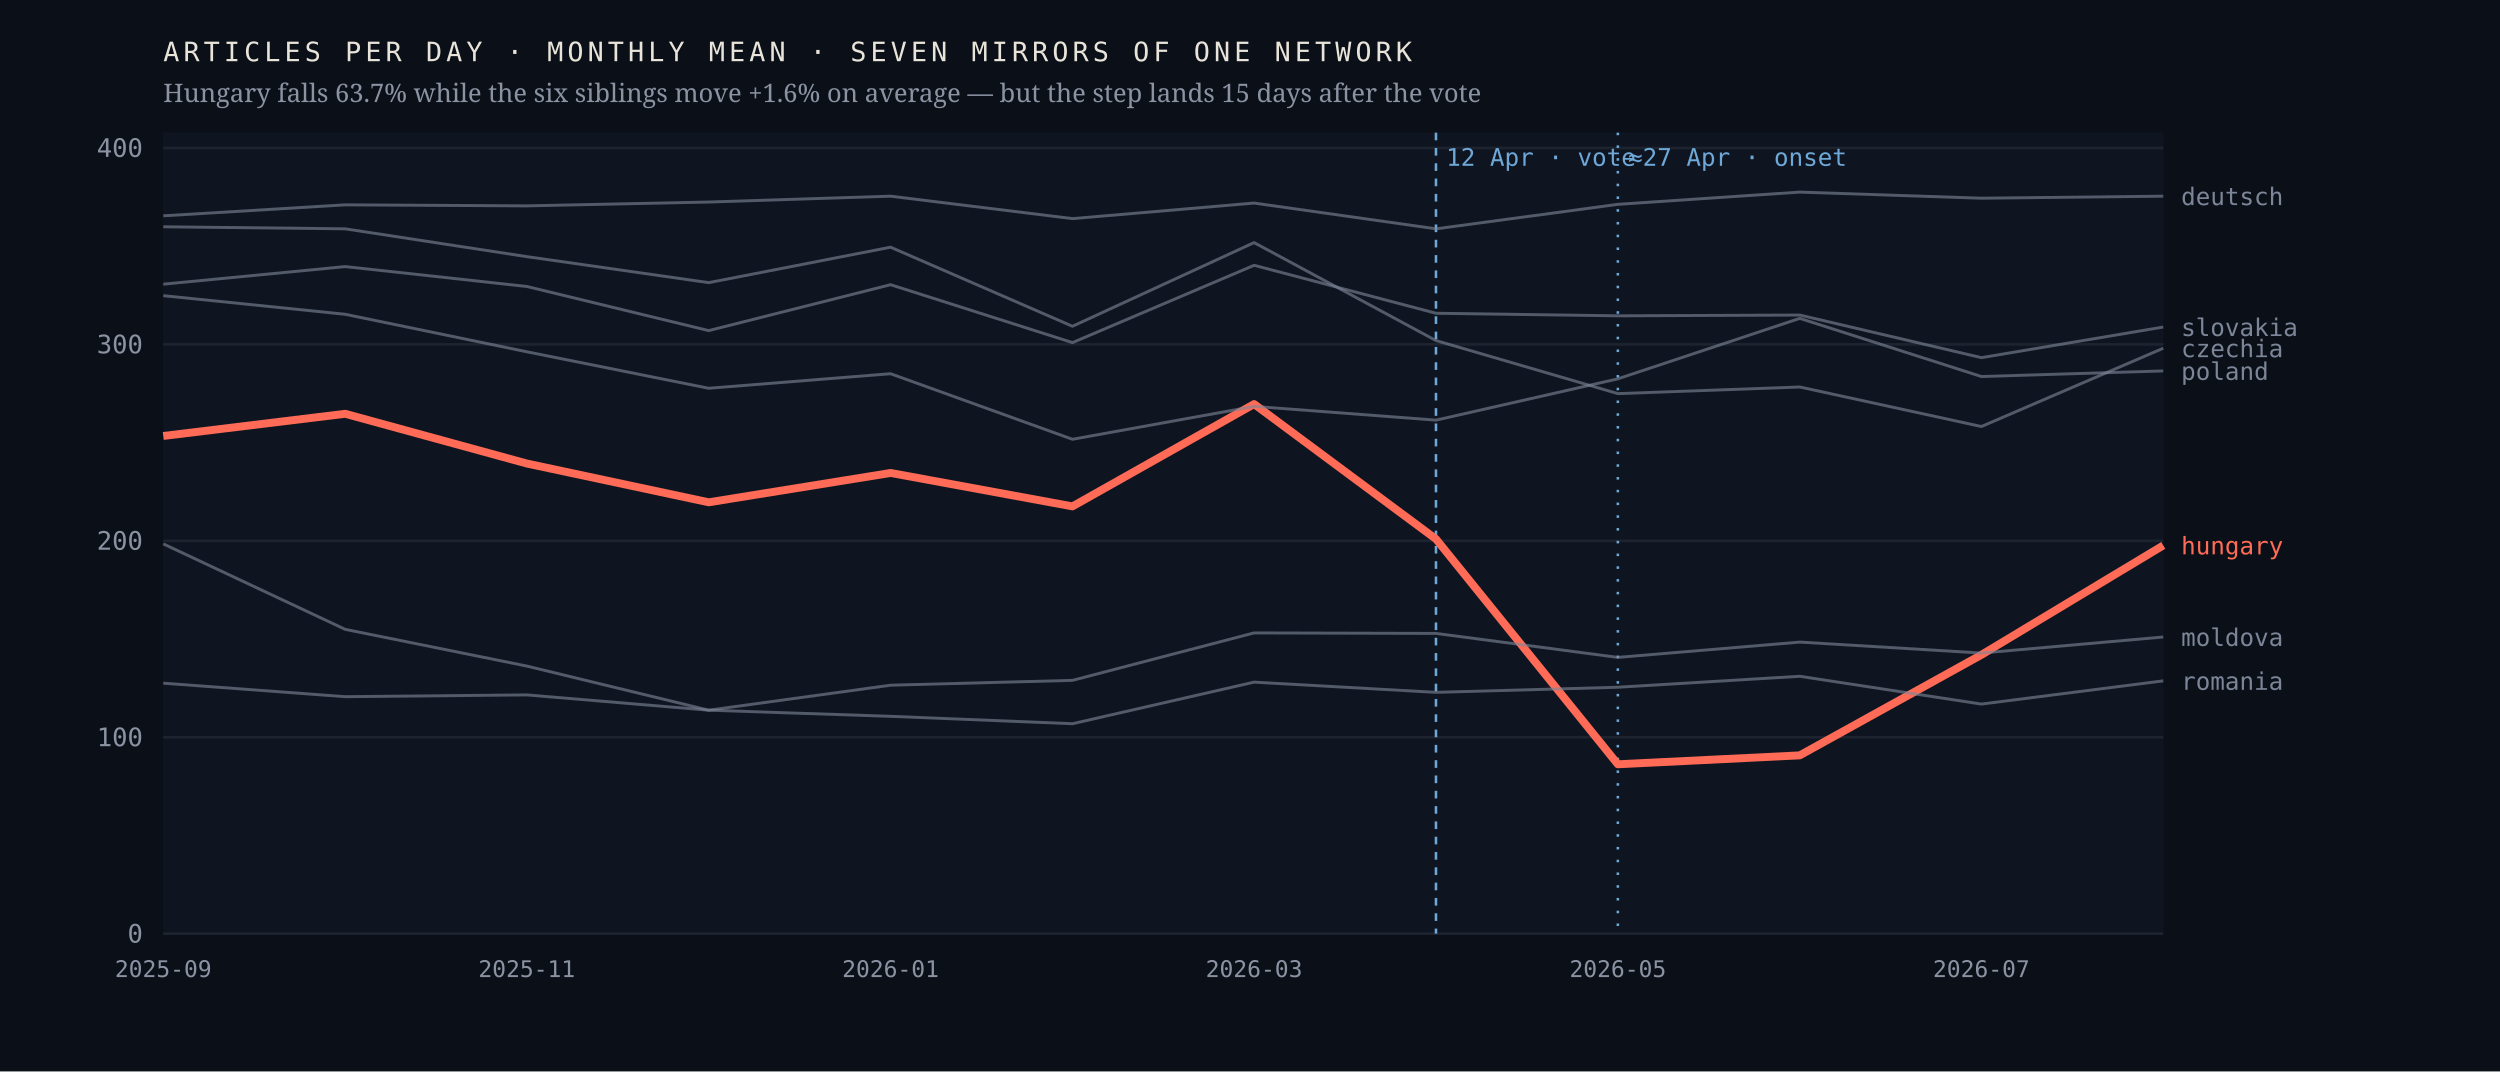
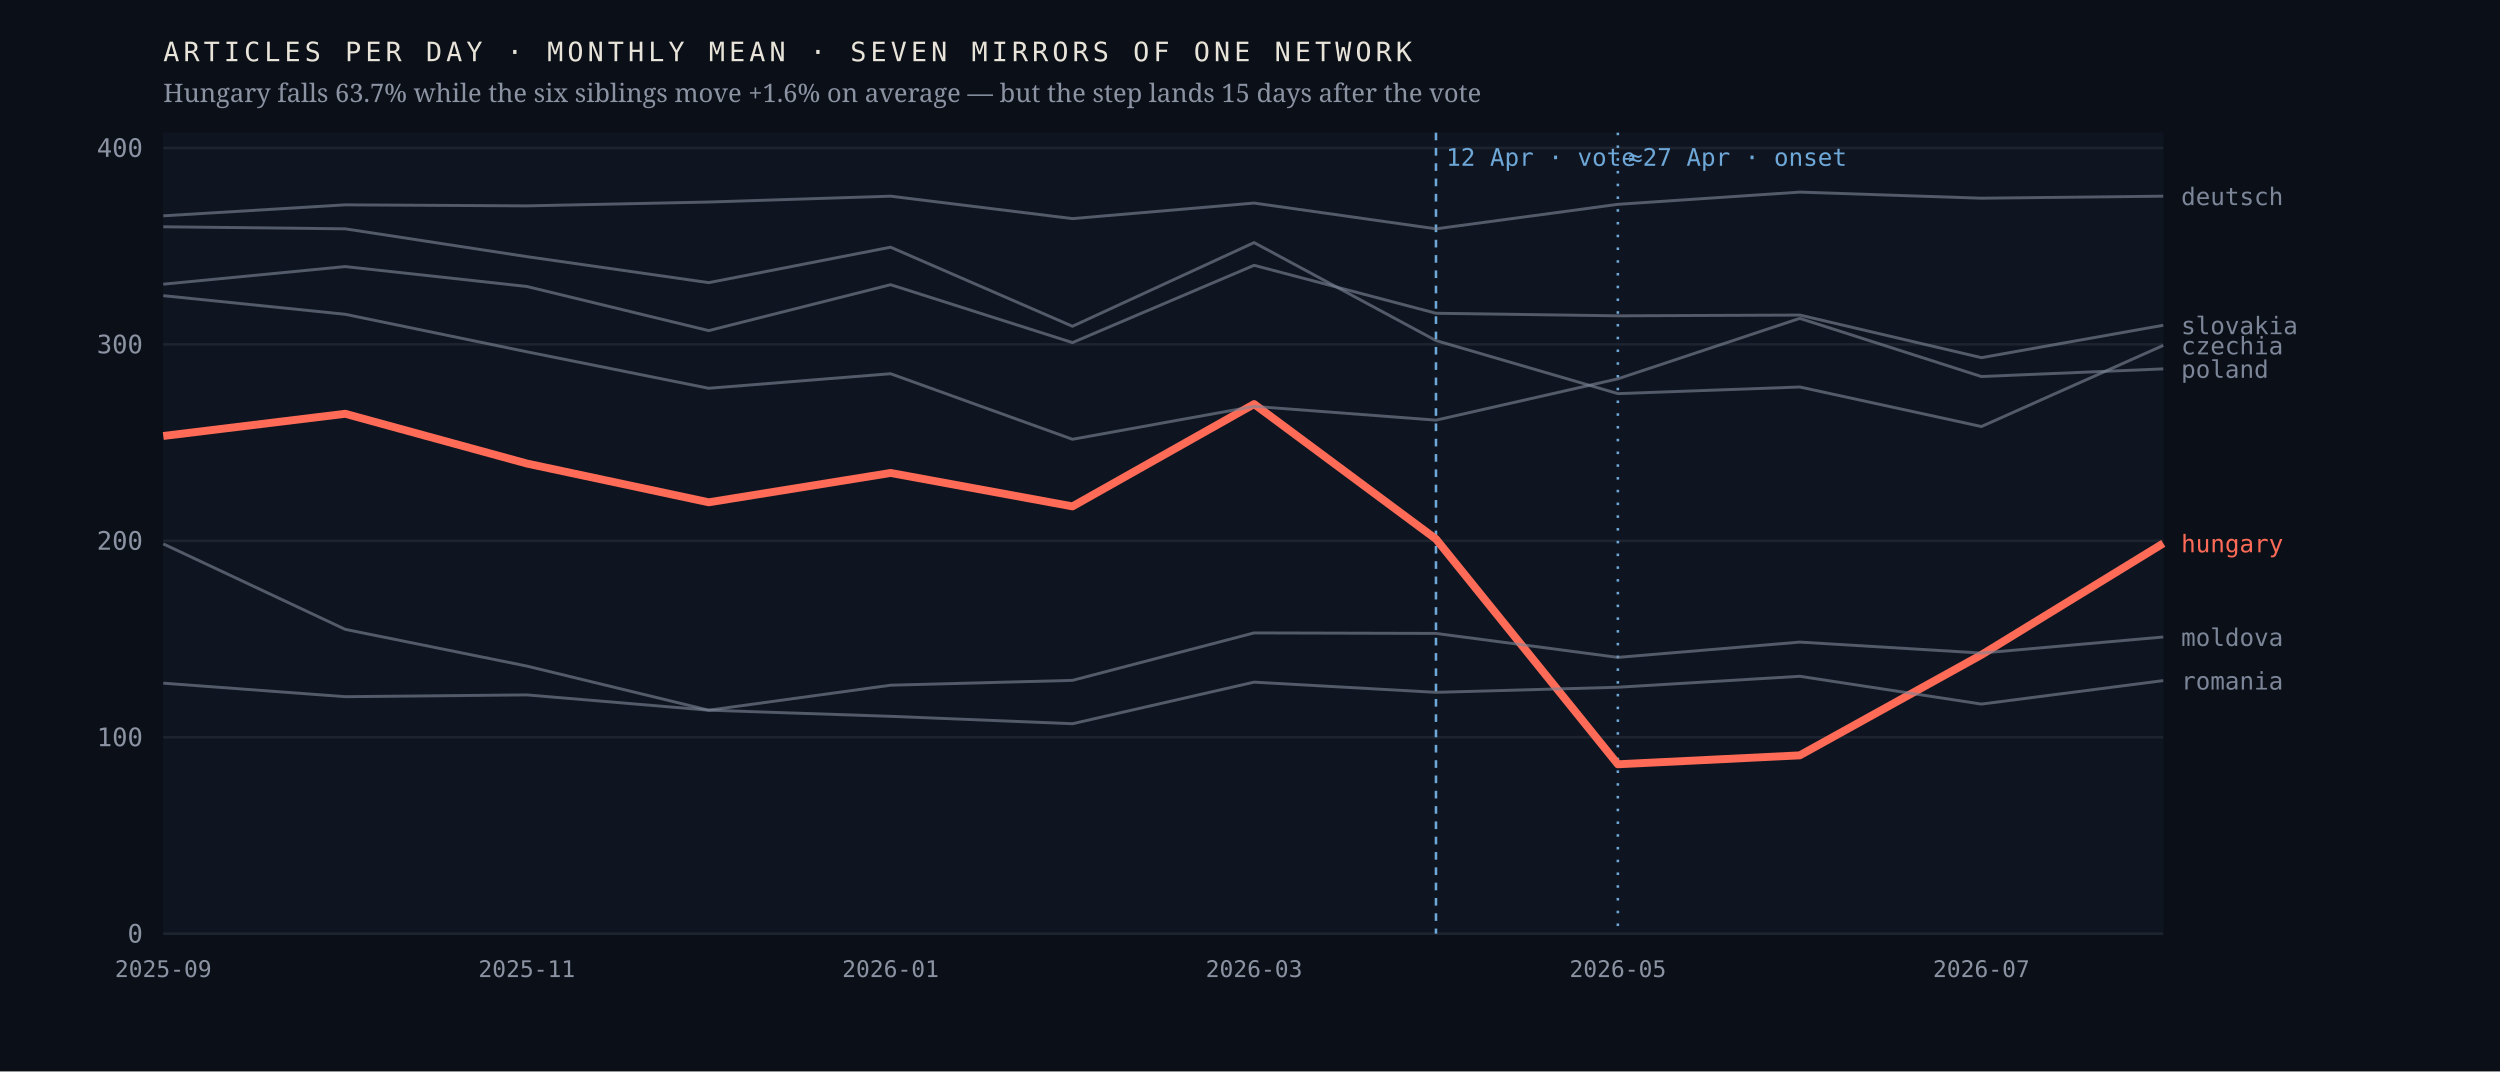
<svg xmlns="http://www.w3.org/2000/svg" viewBox="0 0 980 420" width="980" height="420" role="img" aria-label="Monthly output of seven mirrors of one network; the Hungarian line falls 63.7% after April 2026 while the six others hold roughly flat">
  <rect width="980" height="420" fill="#0b1018" />
  <rect x="64" y="52" width="784" height="314" fill="#0f1520" />
  <line x1="64" y1="366.0" x2="848" y2="366.0" stroke="#1d2430" stroke-width="1" />
  <text x="56.0" y="369.5" font-family="ui-monospace,'IBM Plex Mono',Menlo,monospace" font-size="10" font-weight="400" letter-spacing="0" fill="#8b93a3" text-anchor="end">0</text>
  <line x1="64" y1="289.0" x2="848" y2="289.0" stroke="#1d2430" stroke-width="1" />
  <text x="56.0" y="292.5" font-family="ui-monospace,'IBM Plex Mono',Menlo,monospace" font-size="10" font-weight="400" letter-spacing="0" fill="#8b93a3" text-anchor="end">100</text>
  <line x1="64" y1="212.0" x2="848" y2="212.0" stroke="#1d2430" stroke-width="1" />
  <text x="56.0" y="215.5" font-family="ui-monospace,'IBM Plex Mono',Menlo,monospace" font-size="10" font-weight="400" letter-spacing="0" fill="#8b93a3" text-anchor="end">200</text>
  <line x1="64" y1="135.0" x2="848" y2="135.0" stroke="#1d2430" stroke-width="1" />
  <text x="56.0" y="138.5" font-family="ui-monospace,'IBM Plex Mono',Menlo,monospace" font-size="10" font-weight="400" letter-spacing="0" fill="#8b93a3" text-anchor="end">300</text>
  <line x1="64" y1="58.0" x2="848" y2="58.0" stroke="#1d2430" stroke-width="1" />
  <text x="56.0" y="61.5" font-family="ui-monospace,'IBM Plex Mono',Menlo,monospace" font-size="10" font-weight="400" letter-spacing="0" fill="#8b93a3" text-anchor="end">400</text>
  <line x1="562.9" y1="52" x2="562.9" y2="366" stroke="#6ea8d8" stroke-width="1" stroke-dasharray="3 3" />
  <text x="566.9" y="65.0" font-family="ui-monospace,'IBM Plex Mono',Menlo,monospace" font-size="9.5" font-weight="400" letter-spacing="0" fill="#6ea8d8" text-anchor="start">12 Apr · vote</text>
  <line x1="634.2" y1="52" x2="634.2" y2="366" stroke="#6ea8d8" stroke-width="1" stroke-dasharray="1 4" />
  <text x="638.2" y="65.0" font-family="ui-monospace,'IBM Plex Mono',Menlo,monospace" font-size="9.5" font-weight="400" letter-spacing="0" fill="#6ea8d8" text-anchor="start">≈27 Apr · onset</text>
-   <polyline points="64.0,170.9 135.3,162.2 206.5,181.7 277.8,196.9 349.1,185.4 420.4,198.5 491.6,158.4 562.9,211.3 634.2,299.6 705.5,296.1 776.7,256.7 848.0,213.8" fill="none" stroke="#ff6b57" stroke-width="3.1" stroke-opacity="1" stroke-linejoin="round" />
-   <text x="855.0" y="217.3" font-family="ui-monospace,'IBM Plex Mono',Menlo,monospace" font-size="9.5" font-weight="500" letter-spacing="0" fill="#ff6b57" text-anchor="start">hungary</text>
-   <polyline points="64.0,88.9 135.3,89.7 206.5,100.6 277.8,110.8 349.1,96.9 420.4,127.9 491.6,95.1 562.9,133.5 634.2,154.3 705.5,151.7 776.7,167.2 848.0,136.5" fill="none" stroke="#7c8698" stroke-width="1.15" stroke-opacity="0.62" stroke-linejoin="round" />
-   <text x="855.0" y="140.0" font-family="ui-monospace,'IBM Plex Mono',Menlo,monospace" font-size="9.5" font-weight="400" letter-spacing="0" fill="#7c8698" text-anchor="start">czechia</text>
+   <polyline points="64.0,170.9 135.3,162.2 206.5,181.7 277.8,196.9 349.1,185.4 420.4,198.5 491.6,158.4 562.9,211.3 634.2,299.6 705.5,296.1 776.7,256.7 848.0,213.0" fill="none" stroke="#ff6b57" stroke-width="3.1" stroke-opacity="1" stroke-linejoin="round" />
+   <text x="855.0" y="216.5" font-family="ui-monospace,'IBM Plex Mono',Menlo,monospace" font-size="9.5" font-weight="500" letter-spacing="0" fill="#ff6b57" text-anchor="start">hungary</text>
+   <polyline points="64.0,88.9 135.3,89.7 206.5,100.6 277.8,110.8 349.1,96.9 420.4,127.9 491.6,95.1 562.9,133.5 634.2,154.3 705.5,151.7 776.7,167.2 848.0,135.4" fill="none" stroke="#7c8698" stroke-width="1.15" stroke-opacity="0.62" stroke-linejoin="round" />
+   <text x="855.0" y="138.9" font-family="ui-monospace,'IBM Plex Mono',Menlo,monospace" font-size="9.5" font-weight="400" letter-spacing="0" fill="#7c8698" text-anchor="start">czechia</text>
  <polyline points="64.0,84.6 135.3,80.3 206.5,80.7 277.8,79.2 349.1,76.9 420.4,85.7 491.6,79.6 562.9,89.7 634.2,80.1 705.5,75.3 776.7,77.7 848.0,76.9" fill="none" stroke="#7c8698" stroke-width="1.15" stroke-opacity="0.62" stroke-linejoin="round" />
  <text x="855.0" y="80.4" font-family="ui-monospace,'IBM Plex Mono',Menlo,monospace" font-size="9.5" font-weight="400" letter-spacing="0" fill="#7c8698" text-anchor="start">deutsch</text>
  <polyline points="64.0,213.2 135.3,246.7 206.5,261.1 277.8,278.4 349.1,268.6 420.4,266.7 491.6,248.1 562.9,248.3 634.2,257.7 705.5,251.7 776.7,256.0 848.0,249.7" fill="none" stroke="#7c8698" stroke-width="1.15" stroke-opacity="0.62" stroke-linejoin="round" />
  <text x="855.0" y="253.2" font-family="ui-monospace,'IBM Plex Mono',Menlo,monospace" font-size="9.5" font-weight="400" letter-spacing="0" fill="#7c8698" text-anchor="start">moldova</text>
-   <polyline points="64.0,115.9 135.3,123.2 206.5,137.9 277.8,152.2 349.1,146.5 420.4,172.2 491.6,159.3 562.9,164.7 634.2,148.5 705.5,124.8 776.7,147.6 848.0,145.4" fill="none" stroke="#7c8698" stroke-width="1.15" stroke-opacity="0.62" stroke-linejoin="round" />
-   <text x="855.0" y="148.9" font-family="ui-monospace,'IBM Plex Mono',Menlo,monospace" font-size="9.5" font-weight="400" letter-spacing="0" fill="#7c8698" text-anchor="start">poland</text>
-   <polyline points="64.0,267.8 135.3,273.1 206.5,272.4 277.8,278.4 349.1,280.8 420.4,283.7 491.6,267.4 562.9,271.4 634.2,269.4 705.5,265.1 776.7,276.0 848.0,266.9" fill="none" stroke="#7c8698" stroke-width="1.15" stroke-opacity="0.62" stroke-linejoin="round" />
-   <text x="855.0" y="270.4" font-family="ui-monospace,'IBM Plex Mono',Menlo,monospace" font-size="9.5" font-weight="400" letter-spacing="0" fill="#7c8698" text-anchor="start">romania</text>
-   <polyline points="64.0,111.4 135.3,104.5 206.5,112.3 277.8,129.6 349.1,111.6 420.4,134.3 491.6,104.0 562.9,122.8 634.2,123.8 705.5,123.5 776.7,140.2 848.0,128.2" fill="none" stroke="#7c8698" stroke-width="1.15" stroke-opacity="0.62" stroke-linejoin="round" />
-   <text x="855.0" y="131.7" font-family="ui-monospace,'IBM Plex Mono',Menlo,monospace" font-size="9.5" font-weight="400" letter-spacing="0" fill="#7c8698" text-anchor="start">slovakia</text>
+   <polyline points="64.0,115.9 135.3,123.2 206.5,137.9 277.8,152.2 349.1,146.5 420.4,172.2 491.6,159.3 562.9,164.7 634.2,148.5 705.5,124.8 776.7,147.6 848.0,144.6" fill="none" stroke="#7c8698" stroke-width="1.15" stroke-opacity="0.62" stroke-linejoin="round" />
+   <text x="855.0" y="148.1" font-family="ui-monospace,'IBM Plex Mono',Menlo,monospace" font-size="9.5" font-weight="400" letter-spacing="0" fill="#7c8698" text-anchor="start">poland</text>
+   <polyline points="64.0,267.8 135.3,273.1 206.5,272.4 277.8,278.4 349.1,280.8 420.4,283.7 491.6,267.4 562.9,271.4 634.2,269.4 705.5,265.1 776.7,276.0 848.0,266.8" fill="none" stroke="#7c8698" stroke-width="1.15" stroke-opacity="0.62" stroke-linejoin="round" />
+   <text x="855.0" y="270.3" font-family="ui-monospace,'IBM Plex Mono',Menlo,monospace" font-size="9.5" font-weight="400" letter-spacing="0" fill="#7c8698" text-anchor="start">romania</text>
+   <polyline points="64.0,111.4 135.3,104.5 206.5,112.3 277.8,129.6 349.1,111.6 420.4,134.3 491.6,104.0 562.9,122.8 634.2,123.8 705.5,123.5 776.7,140.2 848.0,127.5" fill="none" stroke="#7c8698" stroke-width="1.15" stroke-opacity="0.62" stroke-linejoin="round" />
+   <text x="855.0" y="131.0" font-family="ui-monospace,'IBM Plex Mono',Menlo,monospace" font-size="9.5" font-weight="400" letter-spacing="0" fill="#7c8698" text-anchor="start">slovakia</text>
  <text x="64.0" y="383.0" font-family="ui-monospace,'IBM Plex Mono',Menlo,monospace" font-size="9" font-weight="400" letter-spacing="0" fill="#8b93a3" text-anchor="middle">2025-09</text>
  <text x="206.5" y="383.0" font-family="ui-monospace,'IBM Plex Mono',Menlo,monospace" font-size="9" font-weight="400" letter-spacing="0" fill="#8b93a3" text-anchor="middle">2025-11</text>
  <text x="349.1" y="383.0" font-family="ui-monospace,'IBM Plex Mono',Menlo,monospace" font-size="9" font-weight="400" letter-spacing="0" fill="#8b93a3" text-anchor="middle">2026-01</text>
  <text x="491.6" y="383.0" font-family="ui-monospace,'IBM Plex Mono',Menlo,monospace" font-size="9" font-weight="400" letter-spacing="0" fill="#8b93a3" text-anchor="middle">2026-03</text>
  <text x="634.2" y="383.0" font-family="ui-monospace,'IBM Plex Mono',Menlo,monospace" font-size="9" font-weight="400" letter-spacing="0" fill="#8b93a3" text-anchor="middle">2026-05</text>
  <text x="776.7" y="383.0" font-family="ui-monospace,'IBM Plex Mono',Menlo,monospace" font-size="9" font-weight="400" letter-spacing="0" fill="#8b93a3" text-anchor="middle">2026-07</text>
  <text x="64.0" y="24.0" font-family="ui-monospace,'IBM Plex Mono',Menlo,monospace" font-size="10.5" font-weight="400" letter-spacing="1.6" fill="#e9e4da" text-anchor="start">ARTICLES PER DAY · MONTHLY MEAN · SEVEN MIRRORS OF ONE NETWORK</text>
  <text x="64.0" y="40.0" font-family="'Newsreader',Georgia,serif" font-size="10" font-weight="400" letter-spacing="0" fill="#8b93a3" text-anchor="start">Hungary falls 63.7% while the six siblings move +1.6% on average — but the step lands 15 days after the vote</text>
</svg>
